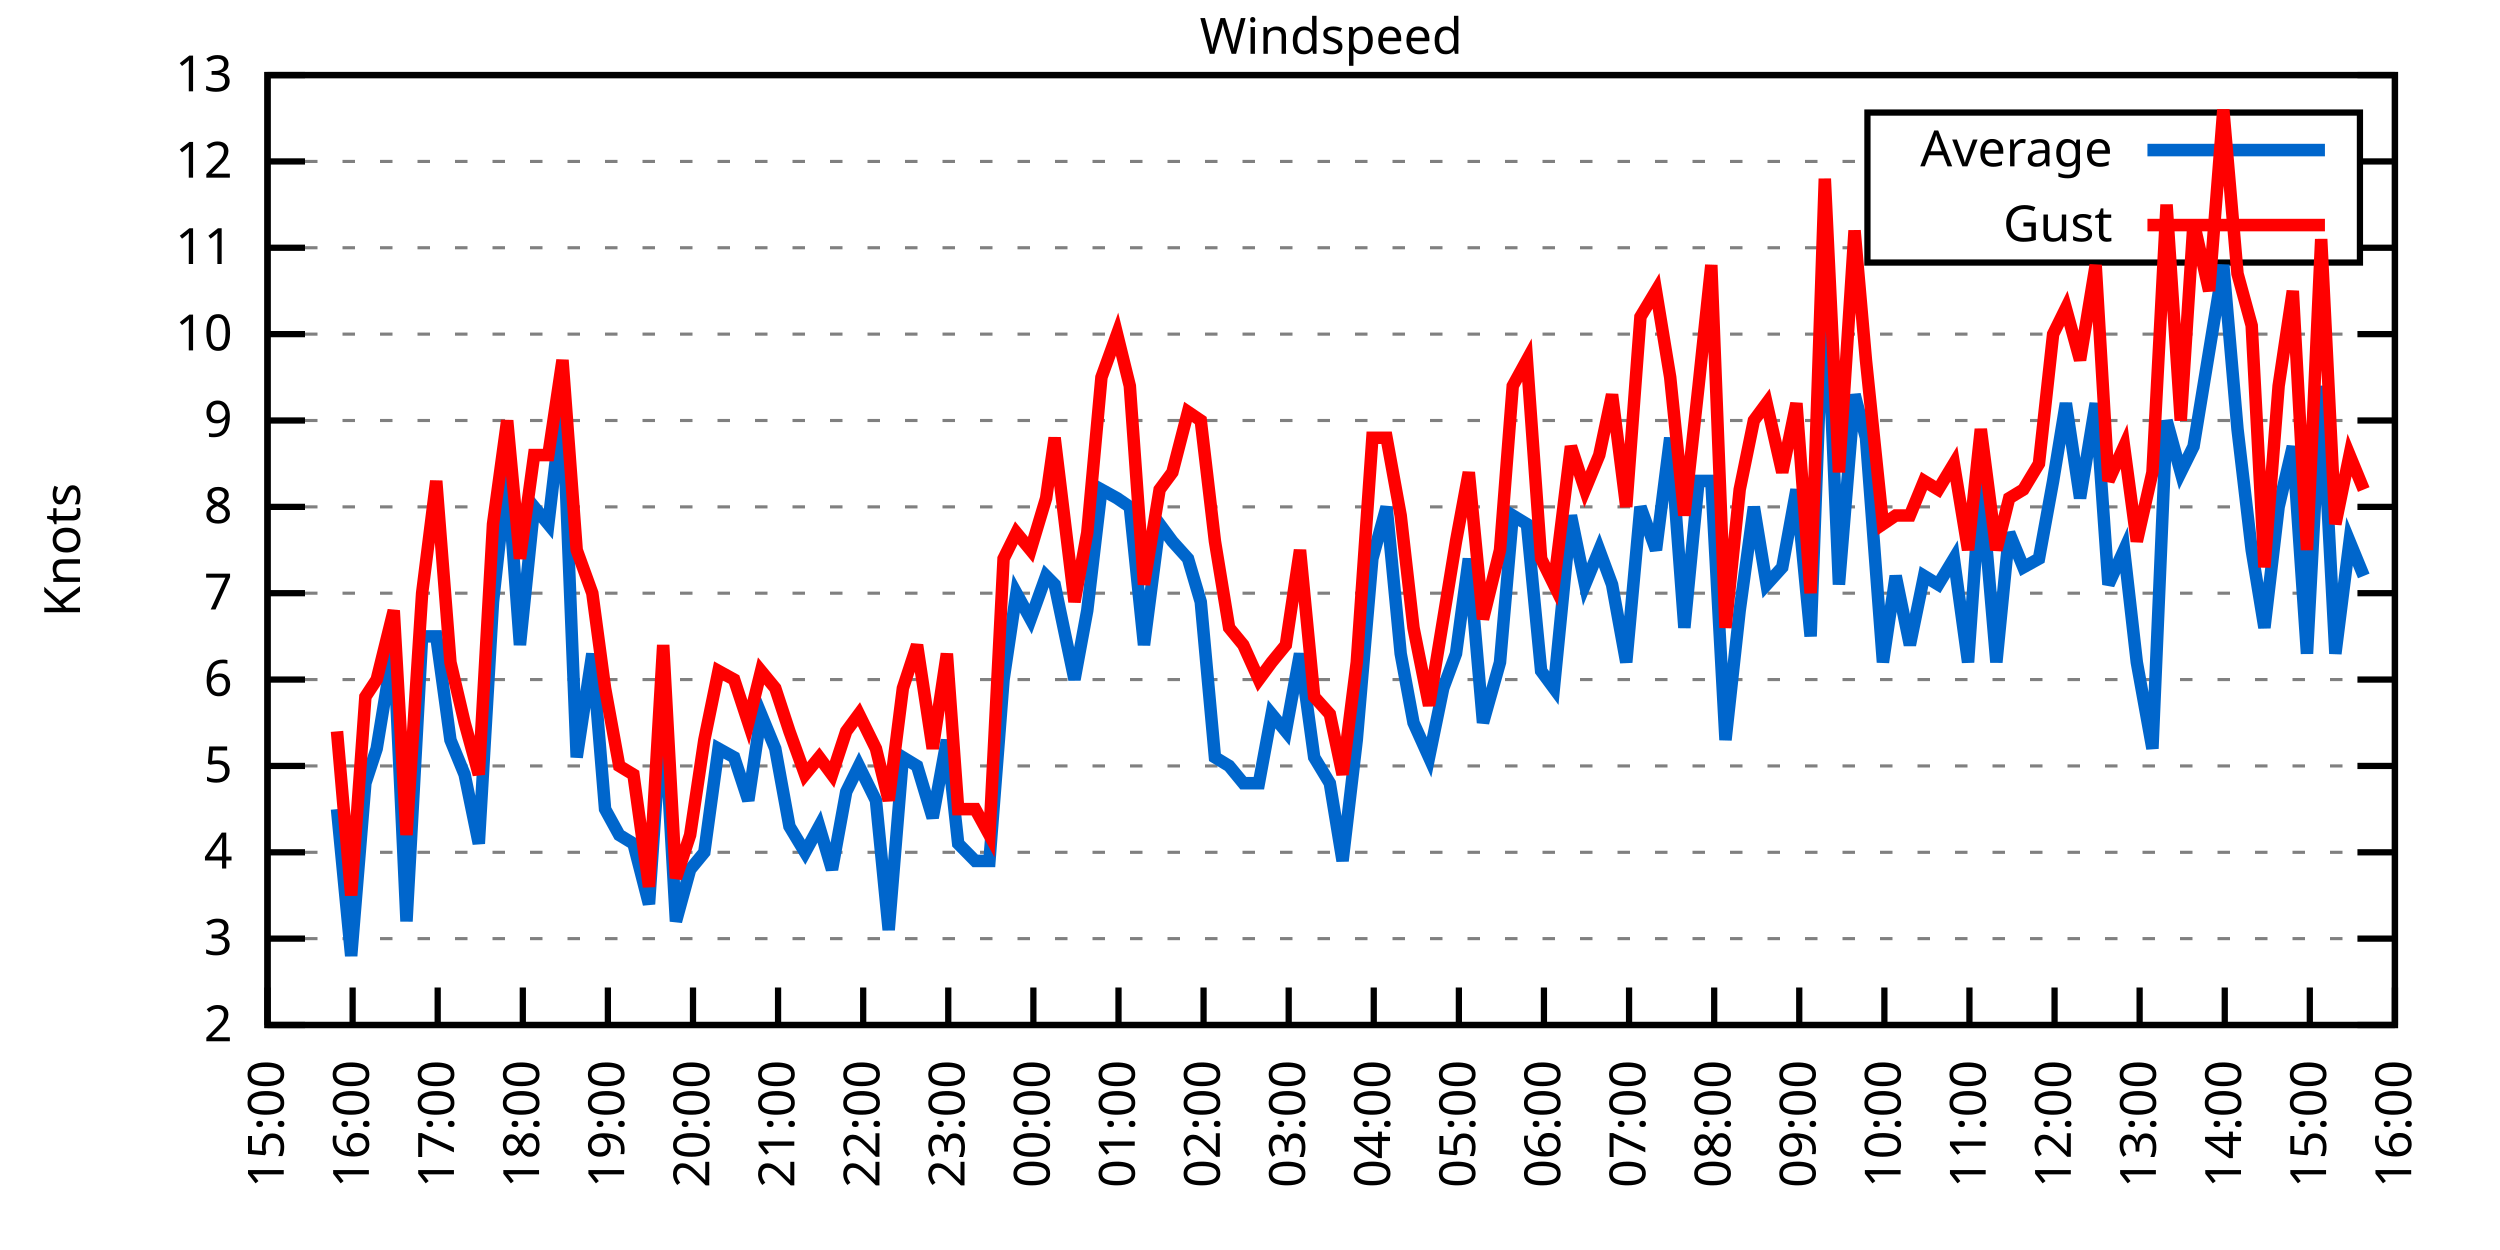
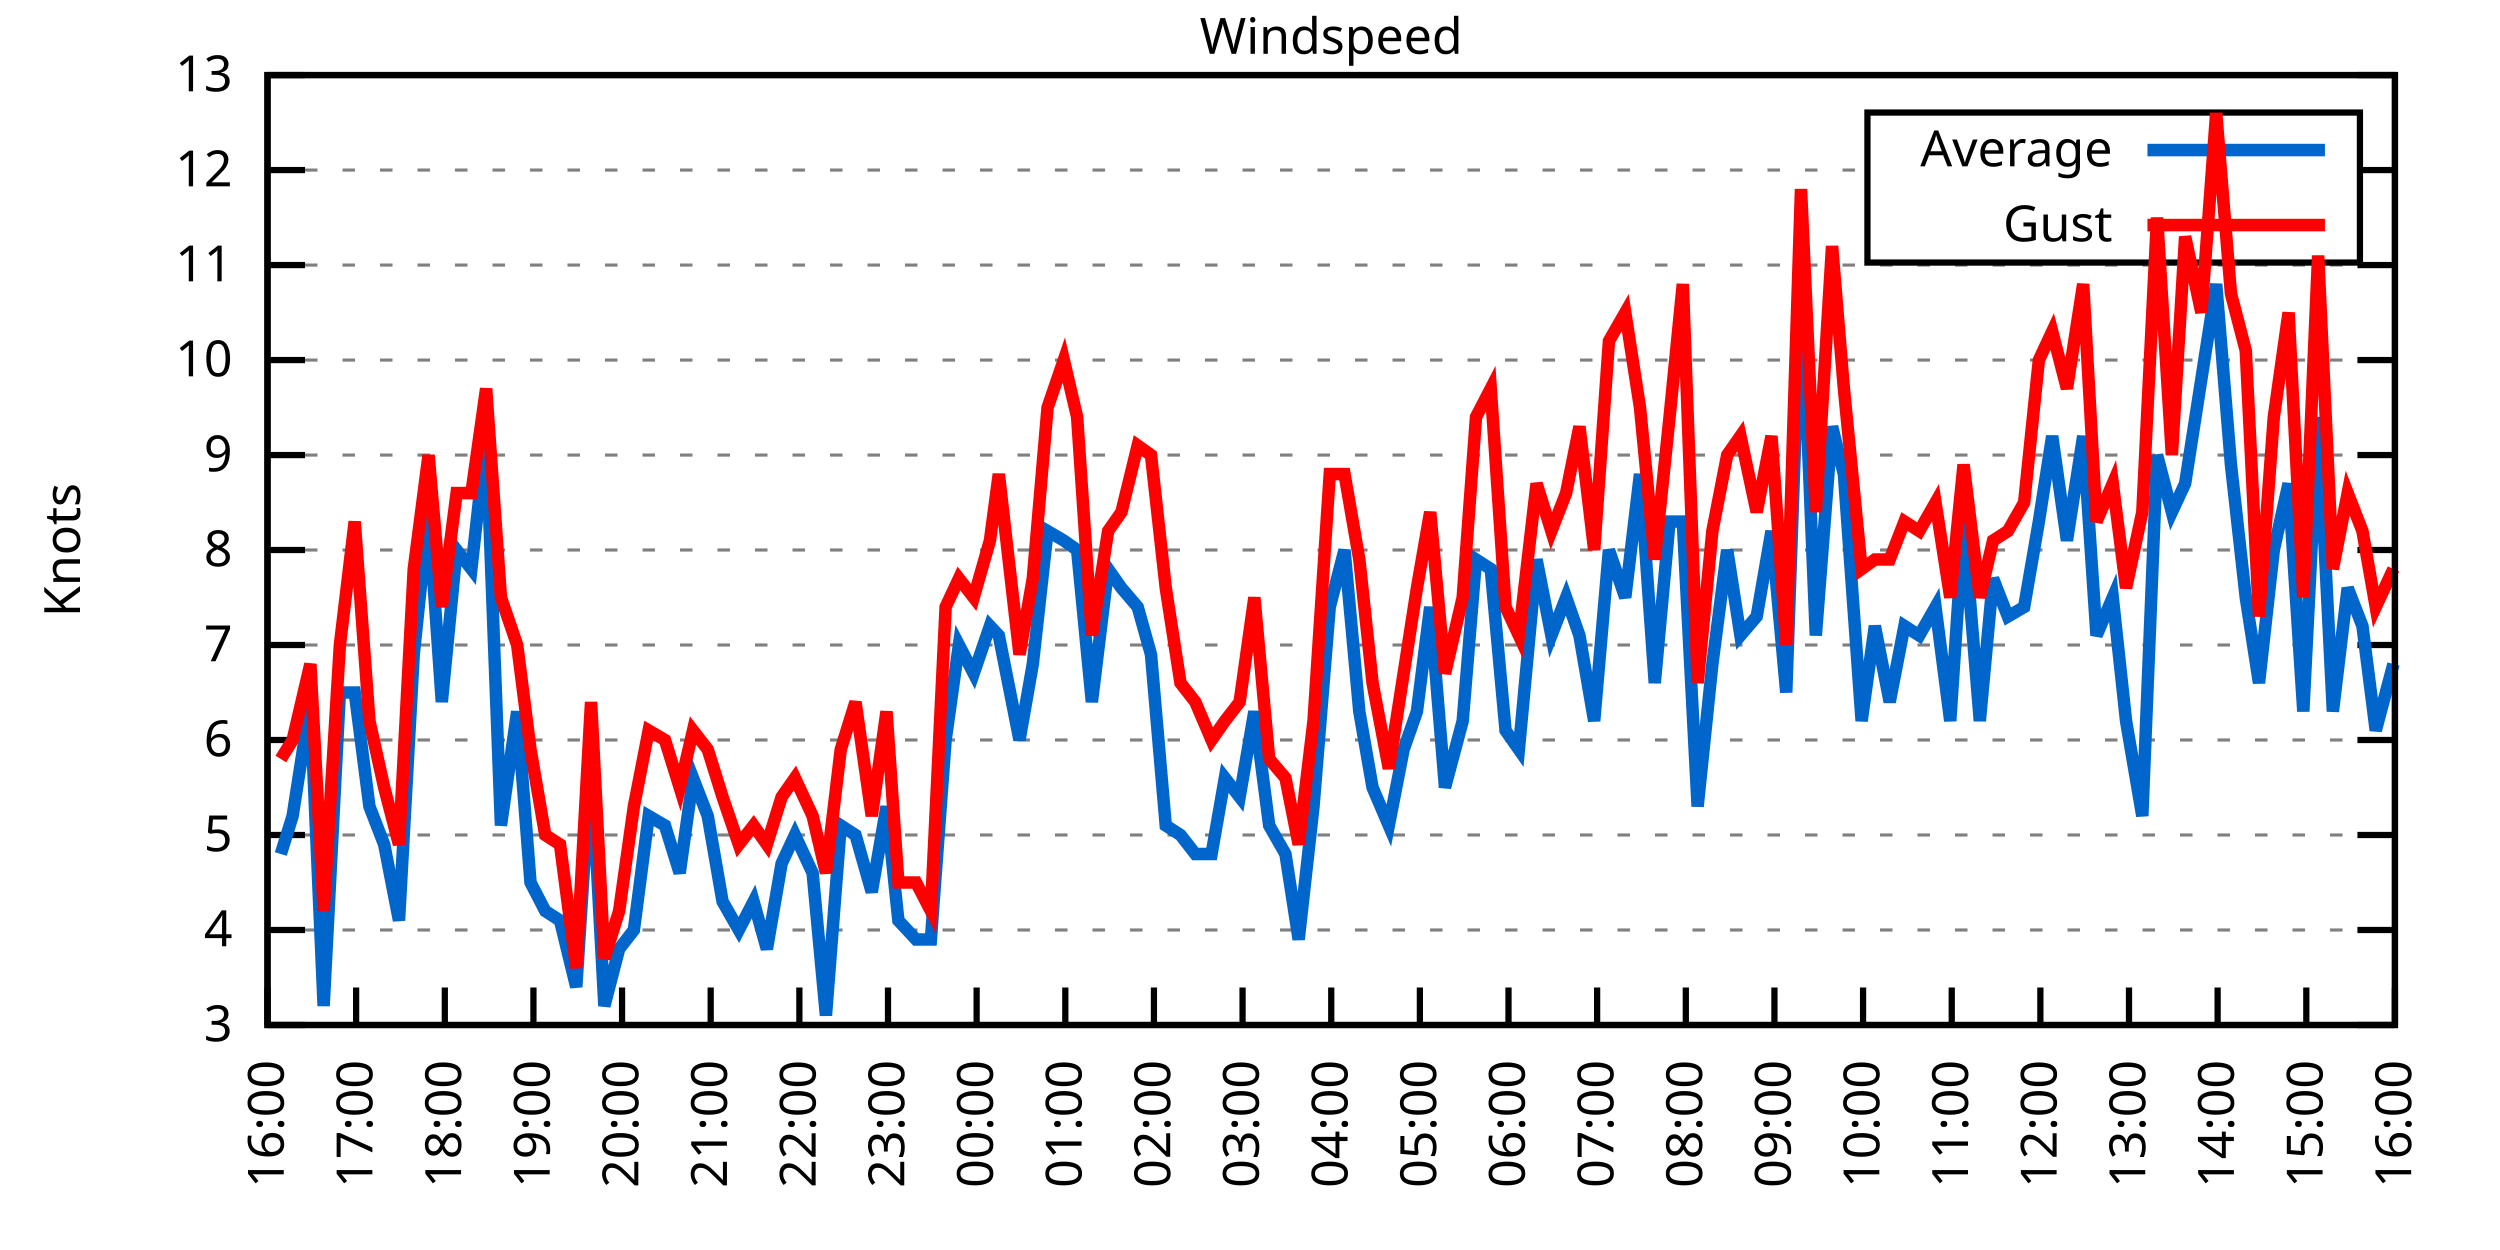
<svg xmlns="http://www.w3.org/2000/svg" xmlns:xlink="http://www.w3.org/1999/xlink" width="400" height="200" viewBox="0 0 400 200">
  <g id="gnuplot_canvas">
    <rect x="0" y="0" width="400" height="200" fill="none" />
    <defs>
      <circle id="gpDot" r="0.5" stroke-width="0.5" stroke="currentColor" />
      <path id="gpPt0" stroke-width="0.333" stroke="currentColor" d="M-1,0 h2 M0,-1 v2" />
      <path id="gpPt1" stroke-width="0.333" stroke="currentColor" d="M-1,-1 L1,1 M1,-1 L-1,1" />
      <path id="gpPt2" stroke-width="0.333" stroke="currentColor" d="M-1,0 L1,0 M0,-1 L0,1 M-1,-1 L1,1 M-1,1 L1,-1" />
      <rect id="gpPt3" stroke-width="0.333" stroke="currentColor" x="-1" y="-1" width="2" height="2" />
      <rect id="gpPt4" stroke-width="0.333" stroke="currentColor" fill="currentColor" x="-1" y="-1" width="2" height="2" />
      <circle id="gpPt5" stroke-width="0.333" stroke="currentColor" cx="0" cy="0" r="1" />
      <use xlink:href="#gpPt5" id="gpPt6" fill="currentColor" stroke="none" />
      <path id="gpPt7" stroke-width="0.333" stroke="currentColor" d="M0,-1.33 L-1.33,0.67 L1.33,0.67 z" />
      <use xlink:href="#gpPt7" id="gpPt8" fill="currentColor" stroke="none" />
      <use xlink:href="#gpPt7" id="gpPt9" stroke="currentColor" transform="rotate(180)" />
      <use xlink:href="#gpPt9" id="gpPt10" fill="currentColor" stroke="none" />
      <use xlink:href="#gpPt3" id="gpPt11" stroke="currentColor" transform="rotate(45)" />
      <use xlink:href="#gpPt11" id="gpPt12" fill="currentColor" stroke="none" />
      <path id="gpPt13" stroke-width="0.333" stroke="currentColor" d="M0,1.330 L1.265,0.411 L0.782,-1.067 L-0.782,-1.076 L-1.265,0.411 z" />
      <use xlink:href="#gpPt13" id="gpPt14" fill="currentColor" stroke="none" />
      <filter id="textbox" filterUnits="objectBoundingBox" x="0" y="0" height="1" width="1">
        <feFlood flood-color="white" flood-opacity="1" result="bgnd" />
        <feComposite in="SourceGraphic" in2="bgnd" operator="atop" />
      </filter>
      <filter id="greybox" filterUnits="objectBoundingBox" x="0" y="0" height="1" width="1">
        <feFlood flood-color="lightgrey" flood-opacity="1" result="grey" />
        <feComposite in="SourceGraphic" in2="grey" operator="atop" />
      </filter>
    </defs>
    <g fill="none" color="white" stroke="currentColor" stroke-width="1.00" stroke-linecap="butt" stroke-linejoin="miter">
</g>
    <g fill="none" color="black" stroke="currentColor" stroke-width="1.00" stroke-linecap="butt" stroke-linejoin="miter">
      <g stroke="none" shape-rendering="crispEdges">
        <polygon fill="rgb(255, 255, 255)" points="42.80,164.00 383.18,164.00 383.18,12.02 42.80,12.02 " />
      </g>
    </g>
    <g fill="none" color="black" stroke="currentColor" stroke-width="1.00" stroke-linecap="butt" stroke-linejoin="miter">
</g>
    <g fill="none" color="black" stroke="black" stroke-width="0.50" stroke-linecap="butt" stroke-linejoin="miter">
</g>
    <g fill="none" color="gray" stroke="currentColor" stroke-width="0.50" stroke-linecap="butt" stroke-linejoin="miter">
      <path stroke="gray" stroke-dasharray="2,4" class="gridline" d="M42.80,164.00 L383.19,164.00  " />
    </g>
    <g fill="none" color="gray" stroke="gray" stroke-width="1.00" stroke-linecap="butt" stroke-linejoin="miter">
</g>
    <g fill="none" color="black" stroke="currentColor" stroke-width="1.00" stroke-linecap="butt" stroke-linejoin="miter">
      <path stroke="black" d="M42.80,164.00 L48.80,164.00 M383.19,164.00 L377.19,164.00  " />
      <g transform="translate(37.20,166.60)" stroke="none" fill="black" font-family="Sans" font-size="8.00" text-anchor="end">
        <text>
-           <tspan font-family="Sans"> 2</tspan>
-         </text>
-       </g>
-     </g>
-     <g fill="none" color="black" stroke="currentColor" stroke-width="1.00" stroke-linecap="butt" stroke-linejoin="miter">
- </g>
-     <g fill="none" color="black" stroke="black" stroke-width="0.50" stroke-linecap="butt" stroke-linejoin="miter">
- </g>
-     <g fill="none" color="gray" stroke="currentColor" stroke-width="0.50" stroke-linecap="butt" stroke-linejoin="miter">
-       <path stroke="gray" stroke-dasharray="2,4" class="gridline" d="M42.80,150.18 L383.19,150.18  " />
-     </g>
-     <g fill="none" color="gray" stroke="gray" stroke-width="1.00" stroke-linecap="butt" stroke-linejoin="miter">
- </g>
-     <g fill="none" color="black" stroke="currentColor" stroke-width="1.00" stroke-linecap="butt" stroke-linejoin="miter">
-       <path stroke="black" d="M42.80,150.18 L48.80,150.18 M383.19,150.18 L377.19,150.18  " />
-       <g transform="translate(37.20,152.78)" stroke="none" fill="black" font-family="Sans" font-size="8.00" text-anchor="end">
-         <text>
          <tspan font-family="Sans"> 3</tspan>
        </text>
      </g>
    </g>
    <g fill="none" color="black" stroke="currentColor" stroke-width="1.00" stroke-linecap="butt" stroke-linejoin="miter">
</g>
    <g fill="none" color="black" stroke="black" stroke-width="0.50" stroke-linecap="butt" stroke-linejoin="miter">
</g>
    <g fill="none" color="gray" stroke="currentColor" stroke-width="0.50" stroke-linecap="butt" stroke-linejoin="miter">
-       <path stroke="gray" stroke-dasharray="2,4" class="gridline" d="M42.80,136.37 L383.19,136.37  " />
-     </g>
-     <g fill="none" color="gray" stroke="gray" stroke-width="1.00" stroke-linecap="butt" stroke-linejoin="miter">
- </g>
-     <g fill="none" color="black" stroke="currentColor" stroke-width="1.00" stroke-linecap="butt" stroke-linejoin="miter">
-       <path stroke="black" d="M42.80,136.37 L48.80,136.37 M383.19,136.37 L377.19,136.37  " />
-       <g transform="translate(37.20,138.97)" stroke="none" fill="black" font-family="Sans" font-size="8.00" text-anchor="end">
+       <path stroke="gray" stroke-dasharray="2,4" class="gridline" d="M42.80,148.80 L383.19,148.80  " />
+     </g>
+     <g fill="none" color="gray" stroke="gray" stroke-width="1.00" stroke-linecap="butt" stroke-linejoin="miter">
+ </g>
+     <g fill="none" color="black" stroke="currentColor" stroke-width="1.00" stroke-linecap="butt" stroke-linejoin="miter">
+       <path stroke="black" d="M42.80,148.80 L48.80,148.80 M383.19,148.80 L377.19,148.80  " />
+       <g transform="translate(37.20,151.40)" stroke="none" fill="black" font-family="Sans" font-size="8.00" text-anchor="end">
        <text>
          <tspan font-family="Sans"> 4</tspan>
        </text>
      </g>
    </g>
    <g fill="none" color="black" stroke="currentColor" stroke-width="1.00" stroke-linecap="butt" stroke-linejoin="miter">
</g>
    <g fill="none" color="black" stroke="black" stroke-width="0.50" stroke-linecap="butt" stroke-linejoin="miter">
</g>
    <g fill="none" color="gray" stroke="currentColor" stroke-width="0.50" stroke-linecap="butt" stroke-linejoin="miter">
-       <path stroke="gray" stroke-dasharray="2,4" class="gridline" d="M42.80,122.55 L383.19,122.55  " />
-     </g>
-     <g fill="none" color="gray" stroke="gray" stroke-width="1.00" stroke-linecap="butt" stroke-linejoin="miter">
- </g>
-     <g fill="none" color="black" stroke="currentColor" stroke-width="1.00" stroke-linecap="butt" stroke-linejoin="miter">
-       <path stroke="black" d="M42.80,122.55 L48.80,122.55 M383.19,122.55 L377.19,122.55  " />
-       <g transform="translate(37.20,125.15)" stroke="none" fill="black" font-family="Sans" font-size="8.00" text-anchor="end">
+       <path stroke="gray" stroke-dasharray="2,4" class="gridline" d="M42.80,133.60 L383.19,133.60  " />
+     </g>
+     <g fill="none" color="gray" stroke="gray" stroke-width="1.00" stroke-linecap="butt" stroke-linejoin="miter">
+ </g>
+     <g fill="none" color="black" stroke="currentColor" stroke-width="1.00" stroke-linecap="butt" stroke-linejoin="miter">
+       <path stroke="black" d="M42.80,133.60 L48.80,133.60 M383.19,133.60 L377.19,133.60  " />
+       <g transform="translate(37.20,136.20)" stroke="none" fill="black" font-family="Sans" font-size="8.00" text-anchor="end">
        <text>
          <tspan font-family="Sans"> 5</tspan>
        </text>
      </g>
    </g>
    <g fill="none" color="black" stroke="currentColor" stroke-width="1.00" stroke-linecap="butt" stroke-linejoin="miter">
</g>
    <g fill="none" color="black" stroke="black" stroke-width="0.50" stroke-linecap="butt" stroke-linejoin="miter">
</g>
    <g fill="none" color="gray" stroke="currentColor" stroke-width="0.50" stroke-linecap="butt" stroke-linejoin="miter">
-       <path stroke="gray" stroke-dasharray="2,4" class="gridline" d="M42.80,108.73 L383.19,108.73  " />
-     </g>
-     <g fill="none" color="gray" stroke="gray" stroke-width="1.00" stroke-linecap="butt" stroke-linejoin="miter">
- </g>
-     <g fill="none" color="black" stroke="currentColor" stroke-width="1.00" stroke-linecap="butt" stroke-linejoin="miter">
-       <path stroke="black" d="M42.80,108.73 L48.80,108.73 M383.19,108.73 L377.19,108.73  " />
-       <g transform="translate(37.20,111.33)" stroke="none" fill="black" font-family="Sans" font-size="8.00" text-anchor="end">
+       <path stroke="gray" stroke-dasharray="2,4" class="gridline" d="M42.80,118.40 L383.19,118.40  " />
+     </g>
+     <g fill="none" color="gray" stroke="gray" stroke-width="1.00" stroke-linecap="butt" stroke-linejoin="miter">
+ </g>
+     <g fill="none" color="black" stroke="currentColor" stroke-width="1.00" stroke-linecap="butt" stroke-linejoin="miter">
+       <path stroke="black" d="M42.80,118.40 L48.80,118.40 M383.19,118.40 L377.19,118.40  " />
+       <g transform="translate(37.20,121.00)" stroke="none" fill="black" font-family="Sans" font-size="8.00" text-anchor="end">
        <text>
          <tspan font-family="Sans"> 6</tspan>
        </text>
      </g>
    </g>
    <g fill="none" color="black" stroke="currentColor" stroke-width="1.00" stroke-linecap="butt" stroke-linejoin="miter">
</g>
    <g fill="none" color="black" stroke="black" stroke-width="0.50" stroke-linecap="butt" stroke-linejoin="miter">
</g>
    <g fill="none" color="gray" stroke="currentColor" stroke-width="0.50" stroke-linecap="butt" stroke-linejoin="miter">
-       <path stroke="gray" stroke-dasharray="2,4" class="gridline" d="M42.80,94.91 L383.19,94.91  " />
-     </g>
-     <g fill="none" color="gray" stroke="gray" stroke-width="1.00" stroke-linecap="butt" stroke-linejoin="miter">
- </g>
-     <g fill="none" color="black" stroke="currentColor" stroke-width="1.00" stroke-linecap="butt" stroke-linejoin="miter">
-       <path stroke="black" d="M42.80,94.91 L48.80,94.91 M383.19,94.91 L377.19,94.91  " />
-       <g transform="translate(37.20,97.51)" stroke="none" fill="black" font-family="Sans" font-size="8.00" text-anchor="end">
+       <path stroke="gray" stroke-dasharray="2,4" class="gridline" d="M42.80,103.20 L383.19,103.20  " />
+     </g>
+     <g fill="none" color="gray" stroke="gray" stroke-width="1.00" stroke-linecap="butt" stroke-linejoin="miter">
+ </g>
+     <g fill="none" color="black" stroke="currentColor" stroke-width="1.00" stroke-linecap="butt" stroke-linejoin="miter">
+       <path stroke="black" d="M42.80,103.20 L48.80,103.20 M383.19,103.20 L377.19,103.20  " />
+       <g transform="translate(37.20,105.80)" stroke="none" fill="black" font-family="Sans" font-size="8.00" text-anchor="end">
        <text>
          <tspan font-family="Sans"> 7</tspan>
        </text>
      </g>
    </g>
    <g fill="none" color="black" stroke="currentColor" stroke-width="1.00" stroke-linecap="butt" stroke-linejoin="miter">
</g>
    <g fill="none" color="black" stroke="black" stroke-width="0.50" stroke-linecap="butt" stroke-linejoin="miter">
</g>
    <g fill="none" color="gray" stroke="currentColor" stroke-width="0.50" stroke-linecap="butt" stroke-linejoin="miter">
-       <path stroke="gray" stroke-dasharray="2,4" class="gridline" d="M42.80,81.10 L383.19,81.10  " />
-     </g>
-     <g fill="none" color="gray" stroke="gray" stroke-width="1.00" stroke-linecap="butt" stroke-linejoin="miter">
- </g>
-     <g fill="none" color="black" stroke="currentColor" stroke-width="1.00" stroke-linecap="butt" stroke-linejoin="miter">
-       <path stroke="black" d="M42.80,81.10 L48.80,81.10 M383.19,81.10 L377.19,81.10  " />
-       <g transform="translate(37.20,83.70)" stroke="none" fill="black" font-family="Sans" font-size="8.00" text-anchor="end">
+       <path stroke="gray" stroke-dasharray="2,4" class="gridline" d="M42.80,88.00 L383.19,88.00  " />
+     </g>
+     <g fill="none" color="gray" stroke="gray" stroke-width="1.00" stroke-linecap="butt" stroke-linejoin="miter">
+ </g>
+     <g fill="none" color="black" stroke="currentColor" stroke-width="1.00" stroke-linecap="butt" stroke-linejoin="miter">
+       <path stroke="black" d="M42.80,88.00 L48.80,88.00 M383.19,88.00 L377.19,88.00  " />
+       <g transform="translate(37.20,90.60)" stroke="none" fill="black" font-family="Sans" font-size="8.00" text-anchor="end">
        <text>
          <tspan font-family="Sans"> 8</tspan>
        </text>
      </g>
    </g>
    <g fill="none" color="black" stroke="currentColor" stroke-width="1.00" stroke-linecap="butt" stroke-linejoin="miter">
</g>
    <g fill="none" color="black" stroke="black" stroke-width="0.50" stroke-linecap="butt" stroke-linejoin="miter">
</g>
    <g fill="none" color="gray" stroke="currentColor" stroke-width="0.50" stroke-linecap="butt" stroke-linejoin="miter">
-       <path stroke="gray" stroke-dasharray="2,4" class="gridline" d="M42.80,67.28 L383.19,67.28  " />
-     </g>
-     <g fill="none" color="gray" stroke="gray" stroke-width="1.00" stroke-linecap="butt" stroke-linejoin="miter">
- </g>
-     <g fill="none" color="black" stroke="currentColor" stroke-width="1.00" stroke-linecap="butt" stroke-linejoin="miter">
-       <path stroke="black" d="M42.80,67.28 L48.80,67.28 M383.19,67.28 L377.19,67.28  " />
-       <g transform="translate(37.20,69.88)" stroke="none" fill="black" font-family="Sans" font-size="8.00" text-anchor="end">
+       <path stroke="gray" stroke-dasharray="2,4" class="gridline" d="M42.80,72.81 L383.19,72.81  " />
+     </g>
+     <g fill="none" color="gray" stroke="gray" stroke-width="1.00" stroke-linecap="butt" stroke-linejoin="miter">
+ </g>
+     <g fill="none" color="black" stroke="currentColor" stroke-width="1.00" stroke-linecap="butt" stroke-linejoin="miter">
+       <path stroke="black" d="M42.80,72.81 L48.80,72.81 M383.19,72.81 L377.19,72.81  " />
+       <g transform="translate(37.20,75.41)" stroke="none" fill="black" font-family="Sans" font-size="8.00" text-anchor="end">
        <text>
          <tspan font-family="Sans"> 9</tspan>
        </text>
      </g>
    </g>
    <g fill="none" color="black" stroke="currentColor" stroke-width="1.00" stroke-linecap="butt" stroke-linejoin="miter">
</g>
    <g fill="none" color="black" stroke="black" stroke-width="0.50" stroke-linecap="butt" stroke-linejoin="miter">
</g>
    <g fill="none" color="gray" stroke="currentColor" stroke-width="0.50" stroke-linecap="butt" stroke-linejoin="miter">
-       <path stroke="gray" stroke-dasharray="2,4" class="gridline" d="M42.80,53.46 L383.19,53.46  " />
-     </g>
-     <g fill="none" color="gray" stroke="gray" stroke-width="1.00" stroke-linecap="butt" stroke-linejoin="miter">
- </g>
-     <g fill="none" color="black" stroke="currentColor" stroke-width="1.00" stroke-linecap="butt" stroke-linejoin="miter">
-       <path stroke="black" d="M42.80,53.46 L48.80,53.46 M383.19,53.46 L377.19,53.46  " />
-       <g transform="translate(37.20,56.06)" stroke="none" fill="black" font-family="Sans" font-size="8.00" text-anchor="end">
+       <path stroke="gray" stroke-dasharray="2,4" class="gridline" d="M42.80,57.61 L383.19,57.61  " />
+     </g>
+     <g fill="none" color="gray" stroke="gray" stroke-width="1.00" stroke-linecap="butt" stroke-linejoin="miter">
+ </g>
+     <g fill="none" color="black" stroke="currentColor" stroke-width="1.00" stroke-linecap="butt" stroke-linejoin="miter">
+       <path stroke="black" d="M42.80,57.61 L48.80,57.61 M383.19,57.61 L377.19,57.61  " />
+       <g transform="translate(37.20,60.21)" stroke="none" fill="black" font-family="Sans" font-size="8.00" text-anchor="end">
        <text>
          <tspan font-family="Sans"> 10</tspan>
        </text>
      </g>
    </g>
    <g fill="none" color="black" stroke="currentColor" stroke-width="1.00" stroke-linecap="butt" stroke-linejoin="miter">
</g>
    <g fill="none" color="black" stroke="black" stroke-width="0.50" stroke-linecap="butt" stroke-linejoin="miter">
</g>
    <g fill="none" color="gray" stroke="currentColor" stroke-width="0.50" stroke-linecap="butt" stroke-linejoin="miter">
-       <path stroke="gray" stroke-dasharray="2,4" class="gridline" d="M42.80,39.64 L298.79,39.64 M377.59,39.64 L383.19,39.64  " />
-     </g>
-     <g fill="none" color="gray" stroke="gray" stroke-width="1.00" stroke-linecap="butt" stroke-linejoin="miter">
- </g>
-     <g fill="none" color="black" stroke="currentColor" stroke-width="1.00" stroke-linecap="butt" stroke-linejoin="miter">
-       <path stroke="black" d="M42.80,39.64 L48.80,39.64 M383.19,39.64 L377.19,39.64  " />
-       <g transform="translate(37.20,42.24)" stroke="none" fill="black" font-family="Sans" font-size="8.00" text-anchor="end">
+       <path stroke="gray" stroke-dasharray="2,4" class="gridline" d="M42.80,42.41 L383.19,42.41  " />
+     </g>
+     <g fill="none" color="gray" stroke="gray" stroke-width="1.00" stroke-linecap="butt" stroke-linejoin="miter">
+ </g>
+     <g fill="none" color="black" stroke="currentColor" stroke-width="1.00" stroke-linecap="butt" stroke-linejoin="miter">
+       <path stroke="black" d="M42.80,42.41 L48.80,42.41 M383.19,42.41 L377.19,42.41  " />
+       <g transform="translate(37.20,45.01)" stroke="none" fill="black" font-family="Sans" font-size="8.00" text-anchor="end">
        <text>
          <tspan font-family="Sans"> 11</tspan>
        </text>
      </g>
    </g>
    <g fill="none" color="black" stroke="currentColor" stroke-width="1.00" stroke-linecap="butt" stroke-linejoin="miter">
</g>
    <g fill="none" color="black" stroke="black" stroke-width="0.50" stroke-linecap="butt" stroke-linejoin="miter">
</g>
    <g fill="none" color="gray" stroke="currentColor" stroke-width="0.50" stroke-linecap="butt" stroke-linejoin="miter">
-       <path stroke="gray" stroke-dasharray="2,4" class="gridline" d="M42.80,25.83 L298.79,25.83 M377.59,25.83 L383.19,25.83  " />
-     </g>
-     <g fill="none" color="gray" stroke="gray" stroke-width="1.00" stroke-linecap="butt" stroke-linejoin="miter">
- </g>
-     <g fill="none" color="black" stroke="currentColor" stroke-width="1.00" stroke-linecap="butt" stroke-linejoin="miter">
-       <path stroke="black" d="M42.80,25.83 L48.80,25.83 M383.19,25.83 L377.19,25.83  " />
-       <g transform="translate(37.20,28.43)" stroke="none" fill="black" font-family="Sans" font-size="8.00" text-anchor="end">
+       <path stroke="gray" stroke-dasharray="2,4" class="gridline" d="M42.80,27.21 L298.79,27.21 M377.59,27.21 L383.19,27.21  " />
+     </g>
+     <g fill="none" color="gray" stroke="gray" stroke-width="1.00" stroke-linecap="butt" stroke-linejoin="miter">
+ </g>
+     <g fill="none" color="black" stroke="currentColor" stroke-width="1.00" stroke-linecap="butt" stroke-linejoin="miter">
+       <path stroke="black" d="M42.80,27.21 L48.80,27.21 M383.19,27.21 L377.19,27.21  " />
+       <g transform="translate(37.20,29.81)" stroke="none" fill="black" font-family="Sans" font-size="8.00" text-anchor="end">
        <text>
          <tspan font-family="Sans"> 12</tspan>
        </text>
      </g>
    </g>
    <g fill="none" color="black" stroke="currentColor" stroke-width="1.00" stroke-linecap="butt" stroke-linejoin="miter">
</g>
    <g fill="none" color="black" stroke="black" stroke-width="0.50" stroke-linecap="butt" stroke-linejoin="miter">
</g>
    <g fill="none" color="gray" stroke="currentColor" stroke-width="0.50" stroke-linecap="butt" stroke-linejoin="miter">
      <path stroke="gray" stroke-dasharray="2,4" class="gridline" d="M42.80,12.01 L383.19,12.01  " />
    </g>
    <g fill="none" color="gray" stroke="gray" stroke-width="1.00" stroke-linecap="butt" stroke-linejoin="miter">
</g>
    <g fill="none" color="black" stroke="currentColor" stroke-width="1.00" stroke-linecap="butt" stroke-linejoin="miter">
      <path stroke="black" d="M42.80,12.01 L48.80,12.01 M383.19,12.01 L377.19,12.01  " />
      <g transform="translate(37.20,14.61)" stroke="none" fill="black" font-family="Sans" font-size="8.00" text-anchor="end">
        <text>
          <tspan font-family="Sans"> 13</tspan>
        </text>
      </g>
    </g>
    <g fill="none" color="black" stroke="currentColor" stroke-width="1.00" stroke-linecap="butt" stroke-linejoin="miter">
      <path stroke="black" d="M42.80,164.00 L42.80,158.00  " />
      <g transform="translate(45.40,169.60) rotate(270.00)" stroke="none" fill="black" font-family="Sans" font-size="8.00" text-anchor="end">
        <text>
-           <tspan font-family="Sans">15:00</tspan>
-         </text>
-       </g>
-     </g>
-     <g fill="none" color="black" stroke="currentColor" stroke-width="1.00" stroke-linecap="butt" stroke-linejoin="miter">
-       <path stroke="black" d="M56.42,164.00 L56.42,158.00  " />
-       <g transform="translate(59.02,169.60) rotate(270.00)" stroke="none" fill="black" font-family="Sans" font-size="8.00" text-anchor="end">
-         <text>
          <tspan font-family="Sans">16:00</tspan>
        </text>
      </g>
    </g>
    <g fill="none" color="black" stroke="currentColor" stroke-width="1.00" stroke-linecap="butt" stroke-linejoin="miter">
-       <path stroke="black" d="M70.03,164.00 L70.03,158.00  " />
-       <g transform="translate(72.63,169.60) rotate(270.00)" stroke="none" fill="black" font-family="Sans" font-size="8.00" text-anchor="end">
+       <path stroke="black" d="M56.98,164.00 L56.98,158.00  " />
+       <g transform="translate(59.58,169.60) rotate(270.00)" stroke="none" fill="black" font-family="Sans" font-size="8.00" text-anchor="end">
        <text>
          <tspan font-family="Sans">17:00</tspan>
        </text>
      </g>
    </g>
    <g fill="none" color="black" stroke="currentColor" stroke-width="1.00" stroke-linecap="butt" stroke-linejoin="miter">
-       <path stroke="black" d="M83.65,164.00 L83.65,158.00  " />
-       <g transform="translate(86.25,169.60) rotate(270.00)" stroke="none" fill="black" font-family="Sans" font-size="8.00" text-anchor="end">
+       <path stroke="black" d="M71.17,164.00 L71.17,158.00  " />
+       <g transform="translate(73.77,169.60) rotate(270.00)" stroke="none" fill="black" font-family="Sans" font-size="8.00" text-anchor="end">
        <text>
          <tspan font-family="Sans">18:00</tspan>
        </text>
      </g>
    </g>
    <g fill="none" color="black" stroke="currentColor" stroke-width="1.00" stroke-linecap="butt" stroke-linejoin="miter">
-       <path stroke="black" d="M97.26,164.00 L97.26,158.00  " />
-       <g transform="translate(99.86,169.60) rotate(270.00)" stroke="none" fill="black" font-family="Sans" font-size="8.00" text-anchor="end">
+       <path stroke="black" d="M85.35,164.00 L85.35,158.00  " />
+       <g transform="translate(87.95,169.60) rotate(270.00)" stroke="none" fill="black" font-family="Sans" font-size="8.00" text-anchor="end">
        <text>
          <tspan font-family="Sans">19:00</tspan>
        </text>
      </g>
    </g>
    <g fill="none" color="black" stroke="currentColor" stroke-width="1.00" stroke-linecap="butt" stroke-linejoin="miter">
-       <path stroke="black" d="M110.88,164.00 L110.88,158.00  " />
-       <g transform="translate(113.48,169.60) rotate(270.00)" stroke="none" fill="black" font-family="Sans" font-size="8.00" text-anchor="end">
+       <path stroke="black" d="M99.53,164.00 L99.53,158.00  " />
+       <g transform="translate(102.13,169.60) rotate(270.00)" stroke="none" fill="black" font-family="Sans" font-size="8.00" text-anchor="end">
        <text>
          <tspan font-family="Sans">20:00</tspan>
        </text>
      </g>
    </g>
    <g fill="none" color="black" stroke="currentColor" stroke-width="1.00" stroke-linecap="butt" stroke-linejoin="miter">
-       <path stroke="black" d="M124.49,164.00 L124.49,158.00  " />
-       <g transform="translate(127.09,169.60) rotate(270.00)" stroke="none" fill="black" font-family="Sans" font-size="8.00" text-anchor="end">
+       <path stroke="black" d="M113.71,164.00 L113.71,158.00  " />
+       <g transform="translate(116.31,169.60) rotate(270.00)" stroke="none" fill="black" font-family="Sans" font-size="8.00" text-anchor="end">
        <text>
          <tspan font-family="Sans">21:00</tspan>
        </text>
      </g>
    </g>
    <g fill="none" color="black" stroke="currentColor" stroke-width="1.00" stroke-linecap="butt" stroke-linejoin="miter">
-       <path stroke="black" d="M138.11,164.00 L138.11,158.00  " />
-       <g transform="translate(140.71,169.60) rotate(270.00)" stroke="none" fill="black" font-family="Sans" font-size="8.00" text-anchor="end">
+       <path stroke="black" d="M127.90,164.00 L127.90,158.00  " />
+       <g transform="translate(130.50,169.60) rotate(270.00)" stroke="none" fill="black" font-family="Sans" font-size="8.00" text-anchor="end">
        <text>
          <tspan font-family="Sans">22:00</tspan>
        </text>
      </g>
    </g>
    <g fill="none" color="black" stroke="currentColor" stroke-width="1.00" stroke-linecap="butt" stroke-linejoin="miter">
-       <path stroke="black" d="M151.72,164.00 L151.72,158.00  " />
-       <g transform="translate(154.32,169.60) rotate(270.00)" stroke="none" fill="black" font-family="Sans" font-size="8.00" text-anchor="end">
+       <path stroke="black" d="M142.08,164.00 L142.08,158.00  " />
+       <g transform="translate(144.68,169.60) rotate(270.00)" stroke="none" fill="black" font-family="Sans" font-size="8.00" text-anchor="end">
        <text>
          <tspan font-family="Sans">23:00</tspan>
        </text>
      </g>
    </g>
    <g fill="none" color="black" stroke="currentColor" stroke-width="1.00" stroke-linecap="butt" stroke-linejoin="miter">
-       <path stroke="black" d="M165.34,164.00 L165.34,158.00  " />
-       <g transform="translate(167.94,169.60) rotate(270.00)" stroke="none" fill="black" font-family="Sans" font-size="8.00" text-anchor="end">
+       <path stroke="black" d="M156.26,164.00 L156.26,158.00  " />
+       <g transform="translate(158.86,169.60) rotate(270.00)" stroke="none" fill="black" font-family="Sans" font-size="8.00" text-anchor="end">
        <text>
          <tspan font-family="Sans">00:00</tspan>
        </text>
      </g>
    </g>
    <g fill="none" color="black" stroke="currentColor" stroke-width="1.00" stroke-linecap="butt" stroke-linejoin="miter">
-       <path stroke="black" d="M178.96,164.00 L178.96,158.00  " />
-       <g transform="translate(181.56,169.60) rotate(270.00)" stroke="none" fill="black" font-family="Sans" font-size="8.00" text-anchor="end">
+       <path stroke="black" d="M170.45,164.00 L170.45,158.00  " />
+       <g transform="translate(173.05,169.60) rotate(270.00)" stroke="none" fill="black" font-family="Sans" font-size="8.00" text-anchor="end">
        <text>
          <tspan font-family="Sans">01:00</tspan>
        </text>
      </g>
    </g>
    <g fill="none" color="black" stroke="currentColor" stroke-width="1.00" stroke-linecap="butt" stroke-linejoin="miter">
-       <path stroke="black" d="M192.57,164.00 L192.57,158.00  " />
-       <g transform="translate(195.17,169.60) rotate(270.00)" stroke="none" fill="black" font-family="Sans" font-size="8.00" text-anchor="end">
+       <path stroke="black" d="M184.63,164.00 L184.63,158.00  " />
+       <g transform="translate(187.23,169.60) rotate(270.00)" stroke="none" fill="black" font-family="Sans" font-size="8.00" text-anchor="end">
        <text>
          <tspan font-family="Sans">02:00</tspan>
        </text>
      </g>
    </g>
    <g fill="none" color="black" stroke="currentColor" stroke-width="1.00" stroke-linecap="butt" stroke-linejoin="miter">
-       <path stroke="black" d="M206.19,164.00 L206.19,158.00  " />
-       <g transform="translate(208.79,169.60) rotate(270.00)" stroke="none" fill="black" font-family="Sans" font-size="8.00" text-anchor="end">
+       <path stroke="black" d="M198.81,164.00 L198.81,158.00  " />
+       <g transform="translate(201.41,169.60) rotate(270.00)" stroke="none" fill="black" font-family="Sans" font-size="8.00" text-anchor="end">
        <text>
          <tspan font-family="Sans">03:00</tspan>
        </text>
      </g>
    </g>
    <g fill="none" color="black" stroke="currentColor" stroke-width="1.00" stroke-linecap="butt" stroke-linejoin="miter">
-       <path stroke="black" d="M219.80,164.00 L219.80,158.00  " />
-       <g transform="translate(222.40,169.60) rotate(270.00)" stroke="none" fill="black" font-family="Sans" font-size="8.00" text-anchor="end">
+       <path stroke="black" d="M213.00,164.00 L213.00,158.00  " />
+       <g transform="translate(215.60,169.60) rotate(270.00)" stroke="none" fill="black" font-family="Sans" font-size="8.00" text-anchor="end">
        <text>
          <tspan font-family="Sans">04:00</tspan>
        </text>
      </g>
    </g>
    <g fill="none" color="black" stroke="currentColor" stroke-width="1.00" stroke-linecap="butt" stroke-linejoin="miter">
-       <path stroke="black" d="M233.42,164.00 L233.42,158.00  " />
-       <g transform="translate(236.02,169.60) rotate(270.00)" stroke="none" fill="black" font-family="Sans" font-size="8.00" text-anchor="end">
+       <path stroke="black" d="M227.18,164.00 L227.18,158.00  " />
+       <g transform="translate(229.78,169.60) rotate(270.00)" stroke="none" fill="black" font-family="Sans" font-size="8.00" text-anchor="end">
        <text>
          <tspan font-family="Sans">05:00</tspan>
        </text>
      </g>
    </g>
    <g fill="none" color="black" stroke="currentColor" stroke-width="1.00" stroke-linecap="butt" stroke-linejoin="miter">
-       <path stroke="black" d="M247.03,164.00 L247.03,158.00  " />
-       <g transform="translate(249.63,169.60) rotate(270.00)" stroke="none" fill="black" font-family="Sans" font-size="8.00" text-anchor="end">
+       <path stroke="black" d="M241.36,164.00 L241.36,158.00  " />
+       <g transform="translate(243.96,169.60) rotate(270.00)" stroke="none" fill="black" font-family="Sans" font-size="8.00" text-anchor="end">
        <text>
          <tspan font-family="Sans">06:00</tspan>
        </text>
      </g>
    </g>
    <g fill="none" color="black" stroke="currentColor" stroke-width="1.00" stroke-linecap="butt" stroke-linejoin="miter">
-       <path stroke="black" d="M260.65,164.00 L260.65,158.00  " />
-       <g transform="translate(263.25,169.60) rotate(270.00)" stroke="none" fill="black" font-family="Sans" font-size="8.00" text-anchor="end">
+       <path stroke="black" d="M255.54,164.00 L255.54,158.00  " />
+       <g transform="translate(258.14,169.60) rotate(270.00)" stroke="none" fill="black" font-family="Sans" font-size="8.00" text-anchor="end">
        <text>
          <tspan font-family="Sans">07:00</tspan>
        </text>
      </g>
    </g>
    <g fill="none" color="black" stroke="currentColor" stroke-width="1.00" stroke-linecap="butt" stroke-linejoin="miter">
-       <path stroke="black" d="M274.27,164.00 L274.27,158.00  " />
-       <g transform="translate(276.87,169.60) rotate(270.00)" stroke="none" fill="black" font-family="Sans" font-size="8.00" text-anchor="end">
+       <path stroke="black" d="M269.73,164.00 L269.73,158.00  " />
+       <g transform="translate(272.33,169.60) rotate(270.00)" stroke="none" fill="black" font-family="Sans" font-size="8.00" text-anchor="end">
        <text>
          <tspan font-family="Sans">08:00</tspan>
        </text>
      </g>
    </g>
    <g fill="none" color="black" stroke="currentColor" stroke-width="1.00" stroke-linecap="butt" stroke-linejoin="miter">
-       <path stroke="black" d="M287.88,164.00 L287.88,158.00  " />
-       <g transform="translate(290.48,169.60) rotate(270.00)" stroke="none" fill="black" font-family="Sans" font-size="8.00" text-anchor="end">
+       <path stroke="black" d="M283.91,164.00 L283.91,158.00  " />
+       <g transform="translate(286.51,169.60) rotate(270.00)" stroke="none" fill="black" font-family="Sans" font-size="8.00" text-anchor="end">
        <text>
          <tspan font-family="Sans">09:00</tspan>
        </text>
      </g>
    </g>
    <g fill="none" color="black" stroke="currentColor" stroke-width="1.00" stroke-linecap="butt" stroke-linejoin="miter">
-       <path stroke="black" d="M301.50,164.00 L301.50,158.00  " />
-       <g transform="translate(304.10,169.60) rotate(270.00)" stroke="none" fill="black" font-family="Sans" font-size="8.00" text-anchor="end">
+       <path stroke="black" d="M298.09,164.00 L298.09,158.00  " />
+       <g transform="translate(300.69,169.60) rotate(270.00)" stroke="none" fill="black" font-family="Sans" font-size="8.00" text-anchor="end">
        <text>
          <tspan font-family="Sans">10:00</tspan>
        </text>
      </g>
    </g>
    <g fill="none" color="black" stroke="currentColor" stroke-width="1.00" stroke-linecap="butt" stroke-linejoin="miter">
-       <path stroke="black" d="M315.11,164.00 L315.11,158.00  " />
-       <g transform="translate(317.71,169.60) rotate(270.00)" stroke="none" fill="black" font-family="Sans" font-size="8.00" text-anchor="end">
+       <path stroke="black" d="M312.28,164.00 L312.28,158.00  " />
+       <g transform="translate(314.88,169.60) rotate(270.00)" stroke="none" fill="black" font-family="Sans" font-size="8.00" text-anchor="end">
        <text>
          <tspan font-family="Sans">11:00</tspan>
        </text>
      </g>
    </g>
    <g fill="none" color="black" stroke="currentColor" stroke-width="1.00" stroke-linecap="butt" stroke-linejoin="miter">
-       <path stroke="black" d="M328.73,164.00 L328.73,158.00  " />
-       <g transform="translate(331.33,169.60) rotate(270.00)" stroke="none" fill="black" font-family="Sans" font-size="8.00" text-anchor="end">
+       <path stroke="black" d="M326.46,164.00 L326.46,158.00  " />
+       <g transform="translate(329.06,169.60) rotate(270.00)" stroke="none" fill="black" font-family="Sans" font-size="8.00" text-anchor="end">
        <text>
          <tspan font-family="Sans">12:00</tspan>
        </text>
      </g>
    </g>
    <g fill="none" color="black" stroke="currentColor" stroke-width="1.00" stroke-linecap="butt" stroke-linejoin="miter">
-       <path stroke="black" d="M342.34,164.00 L342.34,158.00  " />
-       <g transform="translate(344.94,169.60) rotate(270.00)" stroke="none" fill="black" font-family="Sans" font-size="8.00" text-anchor="end">
+       <path stroke="black" d="M340.64,164.00 L340.64,158.00  " />
+       <g transform="translate(343.24,169.60) rotate(270.00)" stroke="none" fill="black" font-family="Sans" font-size="8.00" text-anchor="end">
        <text>
          <tspan font-family="Sans">13:00</tspan>
        </text>
      </g>
    </g>
    <g fill="none" color="black" stroke="currentColor" stroke-width="1.00" stroke-linecap="butt" stroke-linejoin="miter">
-       <path stroke="black" d="M355.96,164.00 L355.96,158.00  " />
-       <g transform="translate(358.56,169.60) rotate(270.00)" stroke="none" fill="black" font-family="Sans" font-size="8.00" text-anchor="end">
+       <path stroke="black" d="M354.82,164.00 L354.82,158.00  " />
+       <g transform="translate(357.42,169.60) rotate(270.00)" stroke="none" fill="black" font-family="Sans" font-size="8.00" text-anchor="end">
        <text>
          <tspan font-family="Sans">14:00</tspan>
        </text>
      </g>
    </g>
    <g fill="none" color="black" stroke="currentColor" stroke-width="1.00" stroke-linecap="butt" stroke-linejoin="miter">
-       <path stroke="black" d="M369.57,164.00 L369.57,158.00  " />
-       <g transform="translate(372.17,169.60) rotate(270.00)" stroke="none" fill="black" font-family="Sans" font-size="8.00" text-anchor="end">
+       <path stroke="black" d="M369.01,164.00 L369.01,158.00  " />
+       <g transform="translate(371.61,169.60) rotate(270.00)" stroke="none" fill="black" font-family="Sans" font-size="8.00" text-anchor="end">
        <text>
          <tspan font-family="Sans">15:00</tspan>
        </text>
      </g>
    </g>
    <g fill="none" color="black" stroke="currentColor" stroke-width="1.00" stroke-linecap="butt" stroke-linejoin="miter">
      <path stroke="black" d="M383.19,164.00 L383.19,158.00  " />
      <g transform="translate(385.79,169.60) rotate(270.00)" stroke="none" fill="black" font-family="Sans" font-size="8.00" text-anchor="end">
        <text>
          <tspan font-family="Sans">16:00</tspan>
        </text>
      </g>
    </g>
    <g fill="none" color="black" stroke="currentColor" stroke-width="1.00" stroke-linecap="butt" stroke-linejoin="miter">
</g>
    <g fill="none" color="black" stroke="currentColor" stroke-width="1.00" stroke-linecap="butt" stroke-linejoin="miter">
      <path stroke="black" d="M42.80,12.01 L42.80,164.00 L383.19,164.00 L383.19,12.01 L42.80,12.01 Z  " />
    </g>
    <g fill="none" color="black" stroke="currentColor" stroke-width="1.00" stroke-linecap="butt" stroke-linejoin="miter">
</g>
    <g fill="none" color="black" stroke="currentColor" stroke-width="1.00" stroke-linecap="butt" stroke-linejoin="miter">
      <path stroke="black" d="M298.79,42.01 L298.79,18.01 L377.59,18.01 L377.59,42.01 L298.79,42.01 Z  " />
    </g>
    <g id="Windspeed_plot_1">
      <g fill="none" color="white" stroke="black" stroke-width="2.00" stroke-linecap="butt" stroke-linejoin="miter">
</g>
      <g fill="none" color="black" stroke="currentColor" stroke-width="2.00" stroke-linecap="butt" stroke-linejoin="miter">
        <g transform="translate(337.99,26.61)" stroke="none" fill="black" font-family="Sans" font-size="8.00" text-anchor="end">
          <text>
            <tspan font-family="Sans">Average</tspan>
          </text>
        </g>
      </g>
      <g fill="none" color="black" stroke="currentColor" stroke-width="2.00" stroke-linecap="butt" stroke-linejoin="miter">
-         <path stroke="rgb(  0, 102, 204)" d="M343.59,24.01 L371.99,24.01 M53.92,129.46 L56.19,152.95 L58.46,125.31 L60.27,119.78 L63.00,103.20 L65.04,147.42   L67.54,101.82 L69.80,101.82 L72.07,118.40 L74.34,123.93 L76.61,134.98 L78.88,96.30 L81.15,75.57 L83.19,103.20   L85.46,81.10 L87.73,83.86 L90.00,64.52 L92.27,121.17 L94.77,104.59 L96.81,129.46 L99.08,133.60 L101.35,134.98   L103.84,144.66 L106.11,111.49 L108.15,147.42 L110.42,139.13 L112.69,136.37 L114.96,119.78 L117.46,121.17 L119.73,128.08   L121.77,114.26 L124.04,119.78 L126.31,132.22 L128.81,136.37 L131.07,132.22 L133.12,139.13 L135.39,126.69 L137.43,122.55   L140.15,128.08 L142.19,148.80 L144.46,121.17 L146.73,122.55 L149.23,130.84 L151.50,118.40 L153.31,134.98 L156.04,137.75   L158.31,137.75 L160.57,108.73 L162.62,94.91 L164.89,99.06 L167.38,92.15 L168.74,93.53 L171.92,108.73 L173.96,97.68   L176.23,78.33 L178.73,79.71 L180.77,81.10 L183.04,103.20 L185.54,83.86 L187.58,86.62 L190.08,89.39 L192.12,96.30   L194.39,121.17 L196.66,122.55 L198.93,125.31 L201.42,125.31 L203.46,114.26 L205.73,117.02 L208.00,104.59 L210.27,121.17   L212.77,125.31 L214.81,137.75 L217.08,118.40 L219.58,89.39 L221.85,81.10 L224.11,104.59 L226.16,115.64 L228.65,121.17   L230.92,110.11 L232.96,104.59 L235.01,89.39 L237.28,115.64 L240.00,105.97 L242.04,82.48 L244.31,83.86 L246.58,107.35   L248.62,110.11 L251.35,82.48 L253.61,93.53 L255.88,88.00 L257.93,93.53 L260.20,105.97 L262.47,81.10 L264.96,88.00   L267.23,70.04 L269.50,100.44 L271.77,76.95 L273.81,76.95 L276.08,118.40 L278.35,97.68 L280.62,81.10 L282.66,93.53   L285.16,90.77 L287.43,78.33 L289.70,101.82 L291.97,41.03 L294.23,93.53 L296.73,63.13 L298.55,70.04 L301.27,105.97   L303.31,92.15 L305.58,103.20 L307.85,92.15 L310.12,93.53 L312.62,89.39 L314.89,105.97 L316.93,76.95 L319.42,105.97   L321.47,85.24 L323.74,90.77 L326.23,89.39 L328.50,76.95 L330.54,64.52 L332.81,79.71 L335.31,64.52 L337.35,93.53   L339.85,88.00 L341.89,105.97 L344.39,119.78 L346.65,67.28 L348.92,75.57 L350.97,71.42 L353.46,56.23 L355.73,42.41   L358.00,68.66 L360.27,88.00 L362.31,100.44 L364.58,81.10 L366.85,71.42 L369.12,104.59 L371.39,61.75 L373.66,104.59   L375.93,86.62 L378.20,92.15  " />
+         <path stroke="rgb(  0, 102, 204)" d="M343.59,24.01 L371.99,24.01 M44.93,136.64 L46.82,130.56 L49.66,112.32 L51.78,160.96 L54.38,110.80 L56.75,110.80   L59.11,129.04 L61.47,135.12 L63.84,147.28 L66.20,104.72 L68.57,81.93 L70.69,112.32 L73.06,88.00 L75.42,91.04   L77.78,69.77 L80.15,132.08 L82.75,113.84 L84.88,141.20 L87.24,145.76 L89.60,147.28 L92.20,157.92 L94.57,121.44   L96.70,160.96 L99.06,151.84 L101.42,148.80 L103.79,130.56 L106.39,132.08 L108.75,139.68 L110.88,124.48 L113.24,130.56   L115.61,144.24 L118.21,148.80 L120.57,144.24 L122.70,151.84 L125.06,138.16 L127.19,133.60 L130.02,139.68 L132.15,162.48   L134.52,132.08 L136.88,133.60 L139.48,142.72 L141.84,129.04 L143.74,147.28 L146.57,150.32 L148.94,150.32 L151.30,118.40   L153.43,103.20 L155.79,107.76 L158.39,100.16 L159.81,101.68 L163.12,118.40 L165.25,106.24 L167.61,84.97 L170.21,86.49   L172.34,88.00 L174.70,112.32 L177.30,91.04 L179.43,94.08 L182.03,97.12 L184.16,104.72 L186.52,132.08 L188.88,133.60   L191.25,136.64 L193.85,136.64 L195.98,124.48 L198.34,127.52 L200.70,113.84 L203.07,132.08 L205.67,136.64 L207.79,150.32   L210.16,129.04 L212.76,97.12 L215.12,88.00 L217.49,113.84 L219.61,126.00 L222.21,132.08 L224.58,119.92 L226.71,113.84   L228.83,97.12 L231.20,126.00 L234.03,115.36 L236.16,89.52 L238.52,91.04 L240.89,116.88 L243.02,119.92 L245.85,89.52   L248.22,101.68 L250.58,95.60 L252.71,101.68 L255.07,115.36 L257.43,88.00 L260.04,95.60 L262.40,75.85 L264.76,109.28   L267.13,83.45 L269.25,83.45 L271.62,129.04 L273.98,106.24 L276.35,88.00 L278.47,101.68 L281.07,98.64 L283.44,84.97   L285.80,110.80 L288.16,43.93 L290.53,101.68 L293.13,68.25 L295.02,75.85 L297.86,115.36 L299.98,100.16 L302.35,112.32   L304.71,100.16 L307.08,101.68 L309.68,97.12 L312.04,115.36 L314.17,83.45 L316.77,115.36 L318.89,92.56 L321.26,98.64   L323.86,97.12 L326.22,83.45 L328.35,69.77 L330.71,86.49 L333.31,69.77 L335.44,101.68 L338.04,95.60 L340.17,115.36   L342.77,130.56 L345.13,72.81 L347.50,81.93 L349.62,77.37 L352.22,60.65 L354.59,45.45 L356.95,74.33 L359.32,95.60   L361.44,109.28 L363.81,88.00 L366.17,77.37 L368.53,113.84 L370.90,66.73 L373.26,113.84 L375.63,94.08 L377.99,100.16   L380.12,116.88 L382.95,106.24  " />
      </g>
    </g>
    <g id="Windspeed_plot_2">
      <g fill="none" color="black" stroke="currentColor" stroke-width="2.00" stroke-linecap="butt" stroke-linejoin="miter">
        <g transform="translate(337.99,38.61)" stroke="none" fill="black" font-family="Sans" font-size="8.00" text-anchor="end">
          <text>
            <tspan font-family="Sans">Gust</tspan>
          </text>
        </g>
      </g>
      <g fill="none" color="black" stroke="currentColor" stroke-width="2.00" stroke-linecap="butt" stroke-linejoin="miter">
-         <path stroke="rgb(255,   0,   0)" d="M343.59,36.01 L371.99,36.01 M53.92,117.02 L56.19,143.27 L58.46,111.49 L60.27,108.73 L63.00,97.68 L65.04,133.60   L67.54,94.91 L69.80,76.95 L72.07,105.97 L74.34,115.64 L76.61,123.93 L78.88,83.86 L81.15,67.28 L83.19,89.39   L85.46,72.81 L87.73,72.81 L90.00,57.61 L92.27,88.00 L94.77,94.91 L96.81,110.11 L99.08,122.55 L101.35,123.93   L103.84,141.89 L106.11,103.20 L108.15,140.51 L110.42,133.60 L112.69,118.40 L114.96,107.35 L117.46,108.73 L119.73,115.64   L121.77,107.35 L124.04,110.11 L126.31,117.02 L128.81,123.93 L131.07,121.17 L133.12,123.93 L135.39,117.02 L137.43,114.26   L140.15,119.78 L142.19,128.08 L144.46,110.11 L146.73,103.20 L149.23,119.78 L151.50,104.59 L153.31,129.46 L156.04,129.46   L158.31,133.60 L160.57,89.39 L162.62,85.24 L164.89,88.00 L167.38,79.71 L168.74,70.04 L171.92,96.30 L173.96,85.24   L176.23,60.37 L178.73,53.46 L180.77,61.75 L183.04,93.53 L185.54,78.33 L187.58,75.57 L190.08,65.90 L192.12,67.28   L194.39,86.62 L196.66,100.44 L198.93,103.20 L201.42,108.73 L203.46,105.97 L205.73,103.20 L208.00,88.00 L210.27,111.49   L212.77,114.26 L214.81,123.93 L217.08,105.97 L219.58,70.04 L221.85,70.04 L224.11,82.48 L226.16,100.44 L228.65,112.88   L230.92,99.06 L232.96,86.62 L235.01,75.57 L237.28,99.06 L240.00,88.00 L242.04,61.75 L244.31,57.61 L246.58,89.39   L248.62,93.53 L251.35,71.42 L253.61,78.33 L255.88,72.81 L257.93,63.13 L260.20,81.10 L262.47,50.70 L264.96,46.55   L267.23,60.37 L269.50,82.48 L271.77,61.75 L273.81,42.41 L276.08,100.44 L278.35,78.33 L280.62,67.28 L282.66,64.52   L285.16,75.57 L287.43,64.52 L289.70,94.91 L291.97,28.59 L294.23,75.57 L296.73,36.88 L298.55,57.61 L301.27,83.86   L303.31,82.48 L305.58,82.48 L307.85,76.95 L310.12,78.33 L312.62,74.19 L314.89,88.00 L316.93,68.66 L319.42,88.00   L321.47,79.71 L323.74,78.33 L326.23,74.19 L328.50,53.46 L330.54,49.32 L332.81,57.61 L335.31,42.41 L337.35,76.95   L339.85,71.42 L341.89,86.62 L344.39,75.57 L346.65,32.74 L348.92,67.28 L350.97,35.50 L353.46,46.55 L355.73,17.54   L358.00,43.79 L360.27,52.08 L362.31,90.77 L364.58,61.75 L366.85,46.55 L369.12,88.00 L371.39,38.26 L373.66,83.86   L375.93,72.81 L378.20,78.33  " />
+         <path stroke="rgb(255,   0,   0)" d="M343.59,36.01 L371.99,36.01 M44.93,121.44 L46.82,118.40 L49.66,106.24 L51.78,145.76 L54.38,103.20 L56.75,83.45   L59.11,115.36 L61.47,126.00 L63.84,135.12 L66.20,91.04 L68.57,72.81 L70.69,97.12 L73.06,78.89 L75.42,78.89   L77.78,62.17 L80.15,95.60 L82.75,103.20 L84.88,119.92 L87.24,133.60 L89.60,135.12 L92.20,154.88 L94.57,112.32   L96.70,153.36 L99.06,145.76 L101.42,129.04 L103.79,116.88 L106.39,118.40 L108.75,126.00 L110.88,116.88 L113.24,119.92   L115.61,127.52 L118.21,135.12 L120.57,132.08 L122.70,135.12 L125.06,127.52 L127.19,124.48 L130.02,130.56 L132.15,139.68   L134.52,119.92 L136.88,112.32 L139.48,130.56 L141.84,113.84 L143.74,141.20 L146.57,141.20 L148.94,145.76 L151.30,97.12   L153.43,92.56 L155.79,95.60 L158.39,86.49 L159.81,75.85 L163.12,104.72 L165.25,92.56 L167.61,65.21 L170.21,57.61   L172.34,66.73 L174.70,101.68 L177.30,84.97 L179.43,81.93 L182.03,71.29 L184.16,72.81 L186.52,94.08 L188.88,109.28   L191.25,112.32 L193.85,118.40 L195.98,115.36 L198.34,112.32 L200.70,95.60 L203.07,121.44 L205.67,124.48 L207.79,135.12   L210.16,115.36 L212.76,75.85 L215.12,75.85 L217.49,89.52 L219.61,109.28 L222.21,122.96 L224.58,107.76 L226.71,94.08   L228.83,81.93 L231.20,107.76 L234.03,95.60 L236.16,66.73 L238.52,62.17 L240.89,97.12 L243.02,101.68 L245.85,77.37   L248.22,84.97 L250.58,78.89 L252.71,68.25 L255.07,88.00 L257.43,54.57 L260.04,50.01 L262.40,65.21 L264.76,89.52   L267.13,66.73 L269.25,45.45 L271.62,109.28 L273.98,84.97 L276.35,72.81 L278.47,69.77 L281.07,81.93 L283.44,69.77   L285.80,103.20 L288.16,30.25 L290.53,81.93 L293.13,39.37 L295.02,62.17 L297.86,91.04 L299.98,89.52 L302.35,89.52   L304.71,83.45 L307.08,84.97 L309.68,80.41 L312.04,95.60 L314.17,74.33 L316.77,95.60 L318.89,86.49 L321.26,84.97   L323.86,80.41 L326.22,57.61 L328.35,53.05 L330.71,62.17 L333.31,45.45 L335.44,83.45 L338.04,77.37 L340.17,94.08   L342.77,81.93 L345.13,34.81 L347.50,72.81 L349.62,37.85 L352.22,50.01 L354.59,18.09 L356.95,46.97 L359.32,56.09   L361.44,98.64 L363.81,66.73 L366.17,50.01 L368.53,95.60 L370.90,40.89 L373.26,91.04 L375.63,78.89 L377.99,84.97   L380.12,97.12 L382.95,91.04  " />
      </g>
    </g>
    <g fill="none" color="black" stroke="currentColor" stroke-width="2.00" stroke-linecap="butt" stroke-linejoin="miter">
</g>
    <g fill="none" color="black" stroke="black" stroke-width="1.00" stroke-linecap="butt" stroke-linejoin="miter">
</g>
    <g fill="none" color="black" stroke="currentColor" stroke-width="1.00" stroke-linecap="butt" stroke-linejoin="miter">
      <path stroke="black" d="M42.80,12.01 L42.80,164.00 L383.19,164.00 L383.19,12.01 L42.80,12.01 Z  " />
      <g transform="translate(12.80,88.01) rotate(270.00)" stroke="none" fill="black" font-family="Sans" font-size="8.00" text-anchor="middle">
        <text>
          <tspan font-family="Sans">Knots</tspan>
        </text>
      </g>
    </g>
    <g fill="none" color="black" stroke="currentColor" stroke-width="1.00" stroke-linecap="butt" stroke-linejoin="miter">
</g>
    <g fill="none" color="black" stroke="currentColor" stroke-width="1.00" stroke-linecap="butt" stroke-linejoin="miter">
      <g transform="translate(212.99,8.61)" stroke="none" fill="black" font-family="Sans" font-size="8.00" text-anchor="middle">
        <text>
          <tspan font-family="Sans">Windspeed</tspan>
        </text>
      </g>
    </g>
    <g fill="none" color="black" stroke="currentColor" stroke-width="1.00" stroke-linecap="butt" stroke-linejoin="miter">
</g>
  </g>
</svg>
